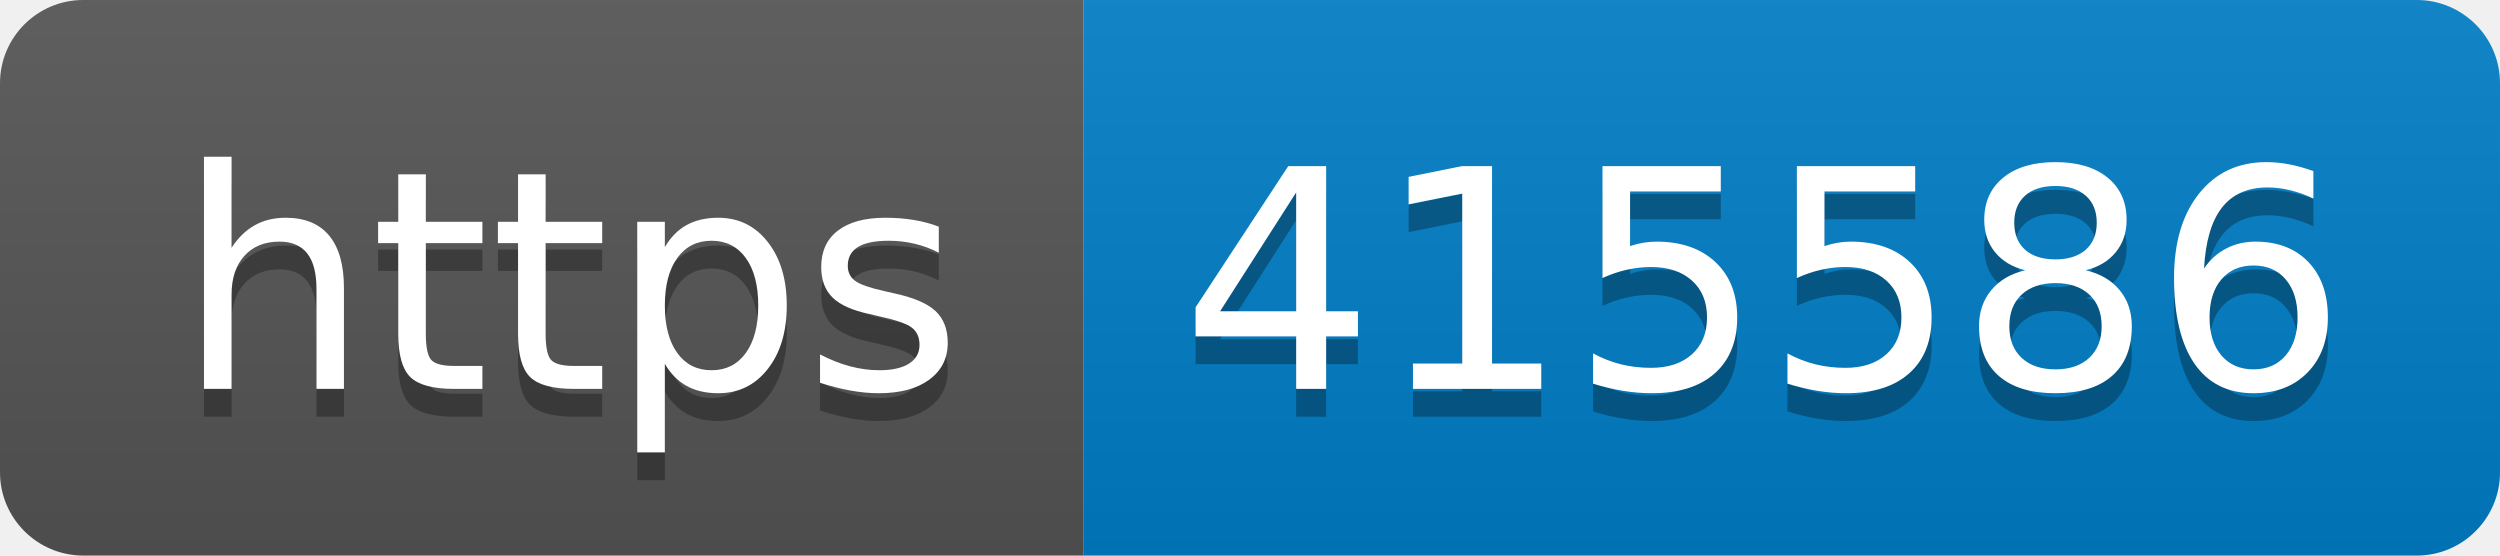
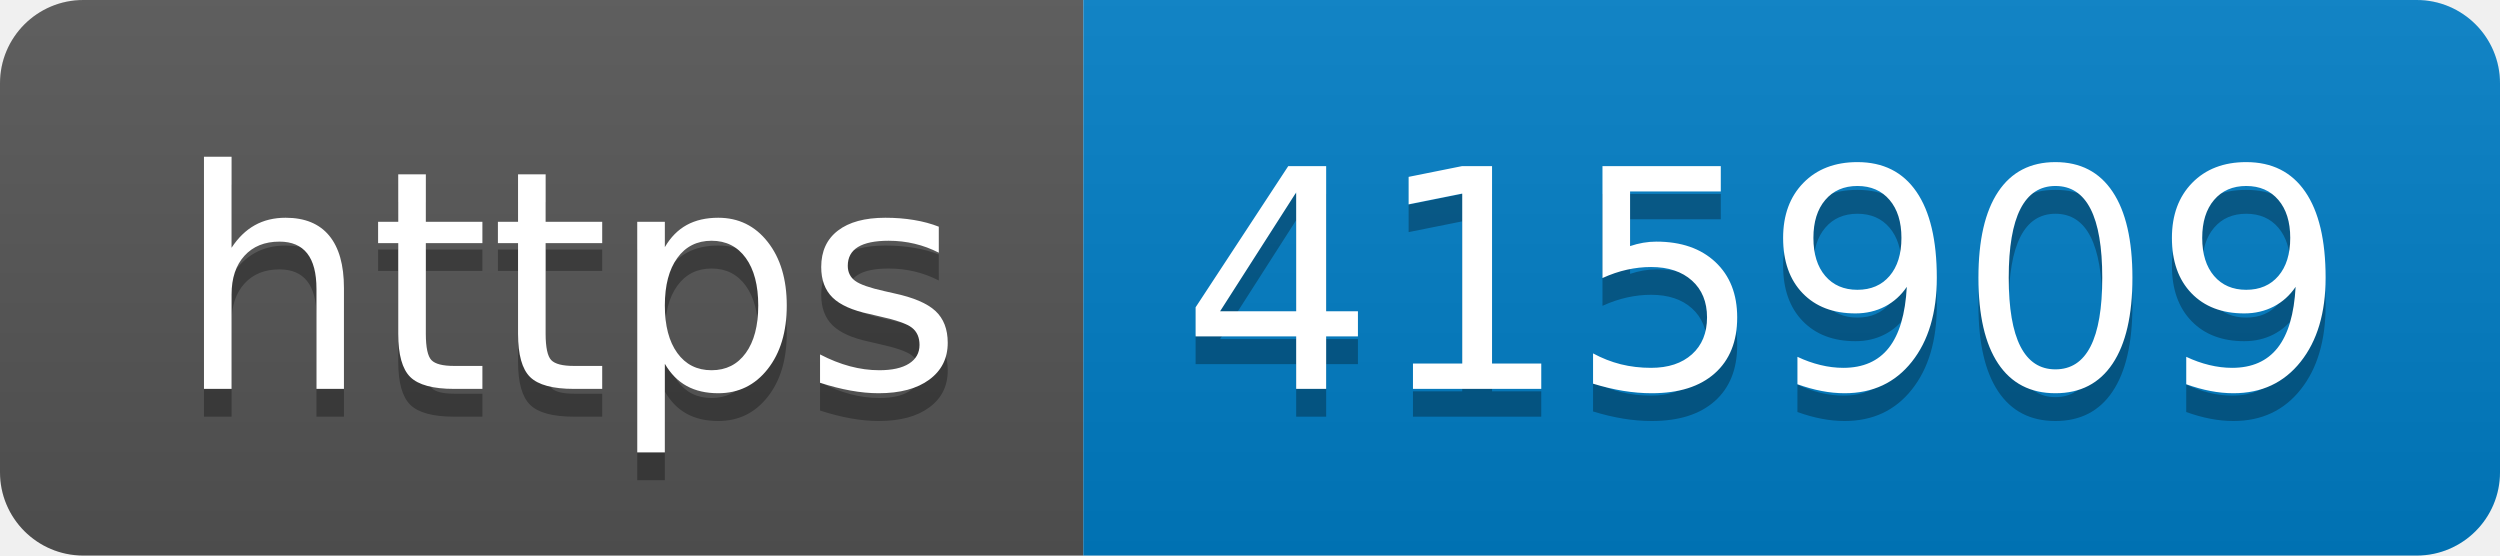
- <svg xmlns="http://www.w3.org/2000/svg" width="90" height="20" role="img" aria-label="https: 415586">
+ <svg xmlns="http://www.w3.org/2000/svg" width="90" height="20" role="img" aria-label="https: 415909">
  <linearGradient id="s" x2="0" y2="100%">
    <stop offset="0" stop-color="#bbb" stop-opacity=".1" />
    <stop offset="1" stop-opacity=".1" />
  </linearGradient>
  <clipPath id="r">
    <rect width="90" height="20" rx="3" fill="#fff" />
  </clipPath>
  <g clip-path="url(#r)">
    <rect width="39" height="20" fill="#555" />
    <rect x="39" width="51" height="20" fill="#007ec6" />
    <rect width="90" height="20" fill="url(#s)" />
  </g>
  <g fill="#fff" text-anchor="middle" font-family="Verdana,Geneva,DejaVu Sans,sans-serif" text-rendering="geometricPrecision" font-size="110">
    <text aria-hidden="true" x="205" y="150" fill="#010101" fill-opacity=".3" transform="scale(.1)" textLength="290">https</text>
    <text x="205" y="140" transform="scale(.1)" fill="#fff" textLength="290">https</text>
-     <text aria-hidden="true" x="635" y="150" fill="#010101" fill-opacity=".3" transform="scale(.1)" textLength="410">415586</text>
-     <text x="635" y="140" transform="scale(.1)" fill="#fff" textLength="410">415586</text>
+     <text aria-hidden="true" x="635" y="150" fill="#010101" fill-opacity=".3" transform="scale(.1)" textLength="410">415909</text>
+     <text x="635" y="140" transform="scale(.1)" fill="#fff" textLength="410">415909</text>
  </g>
</svg>
